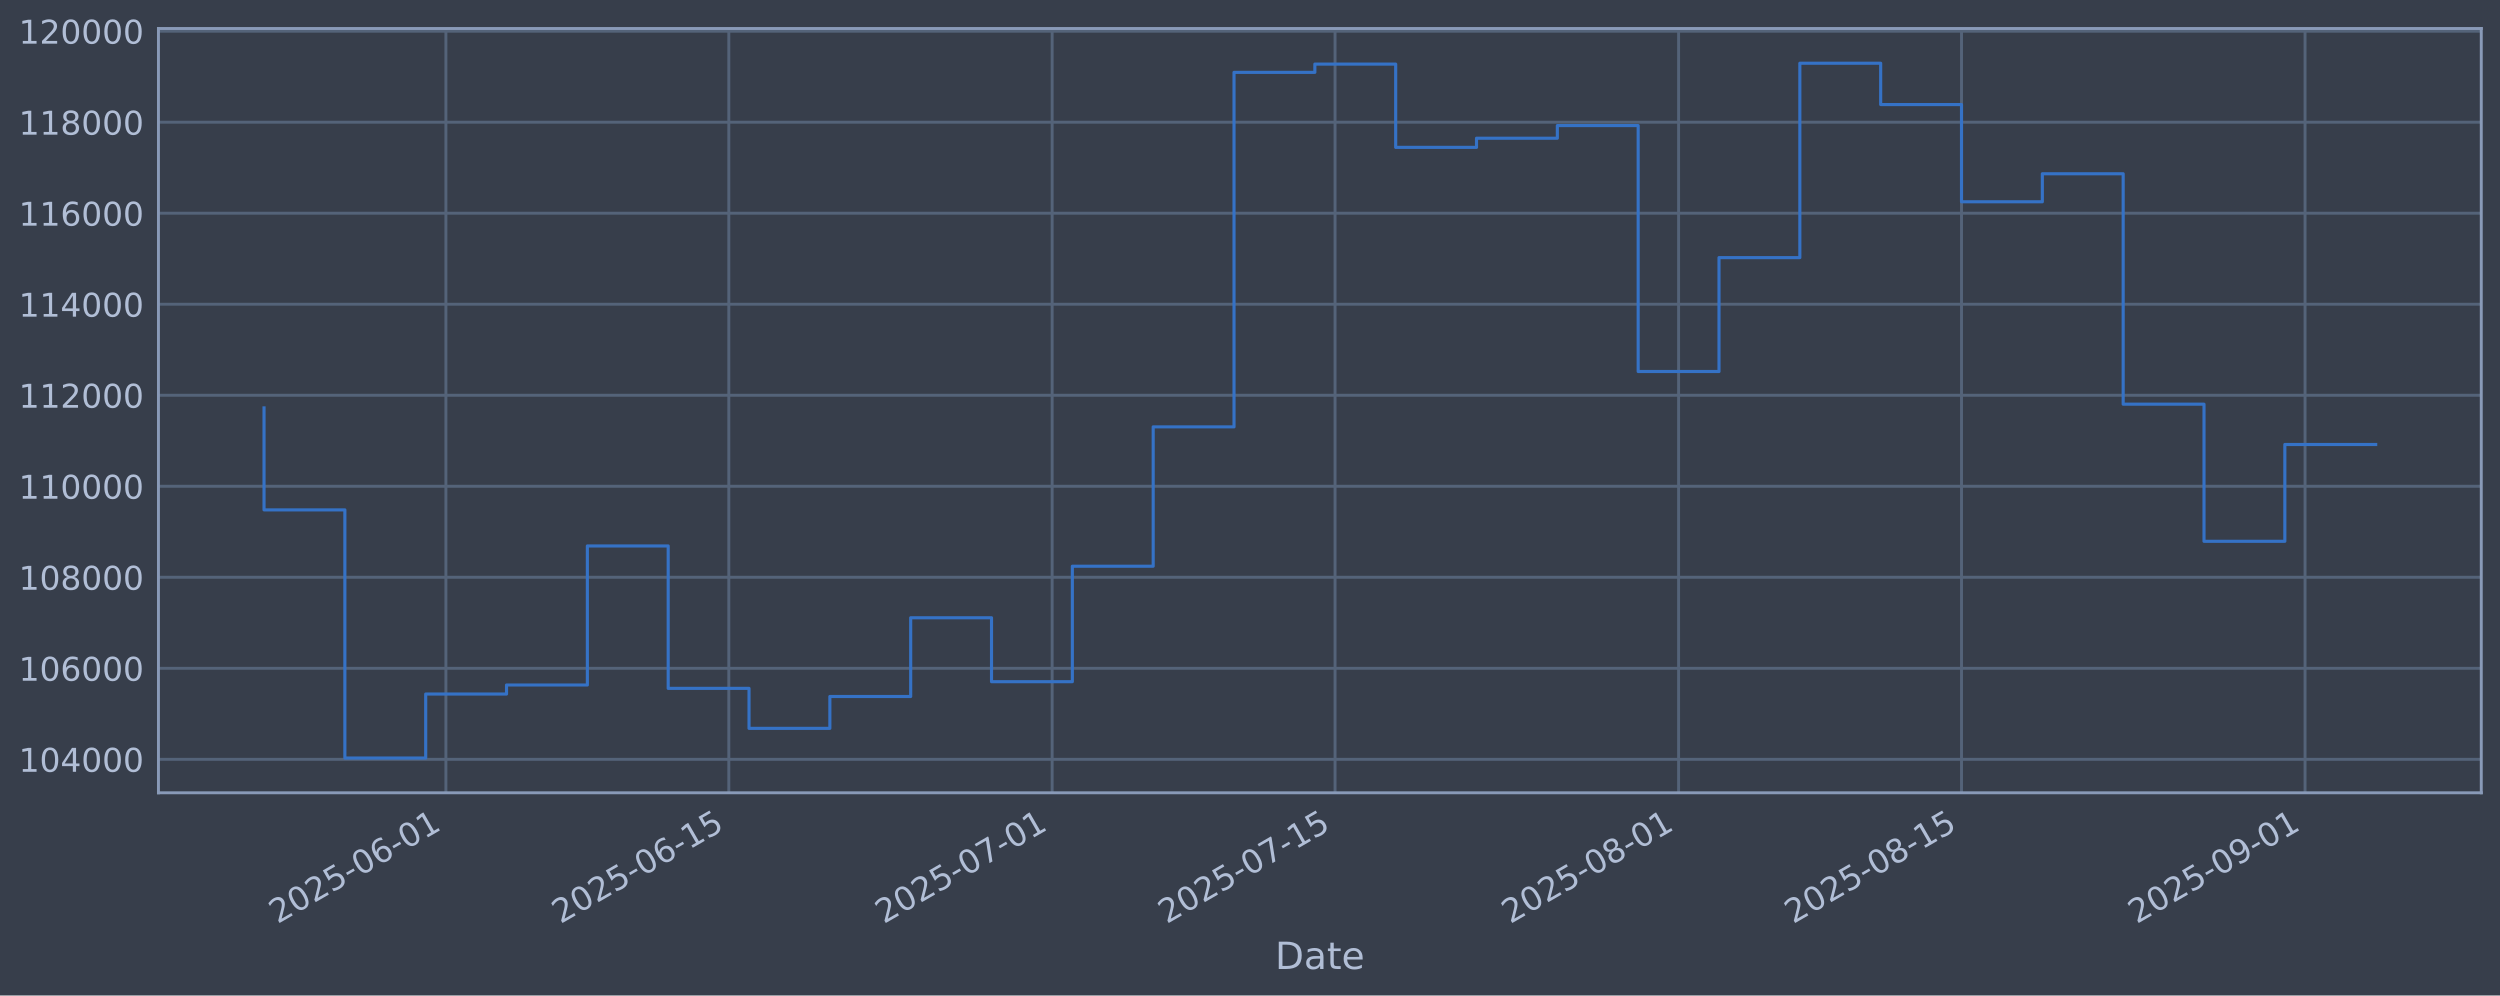
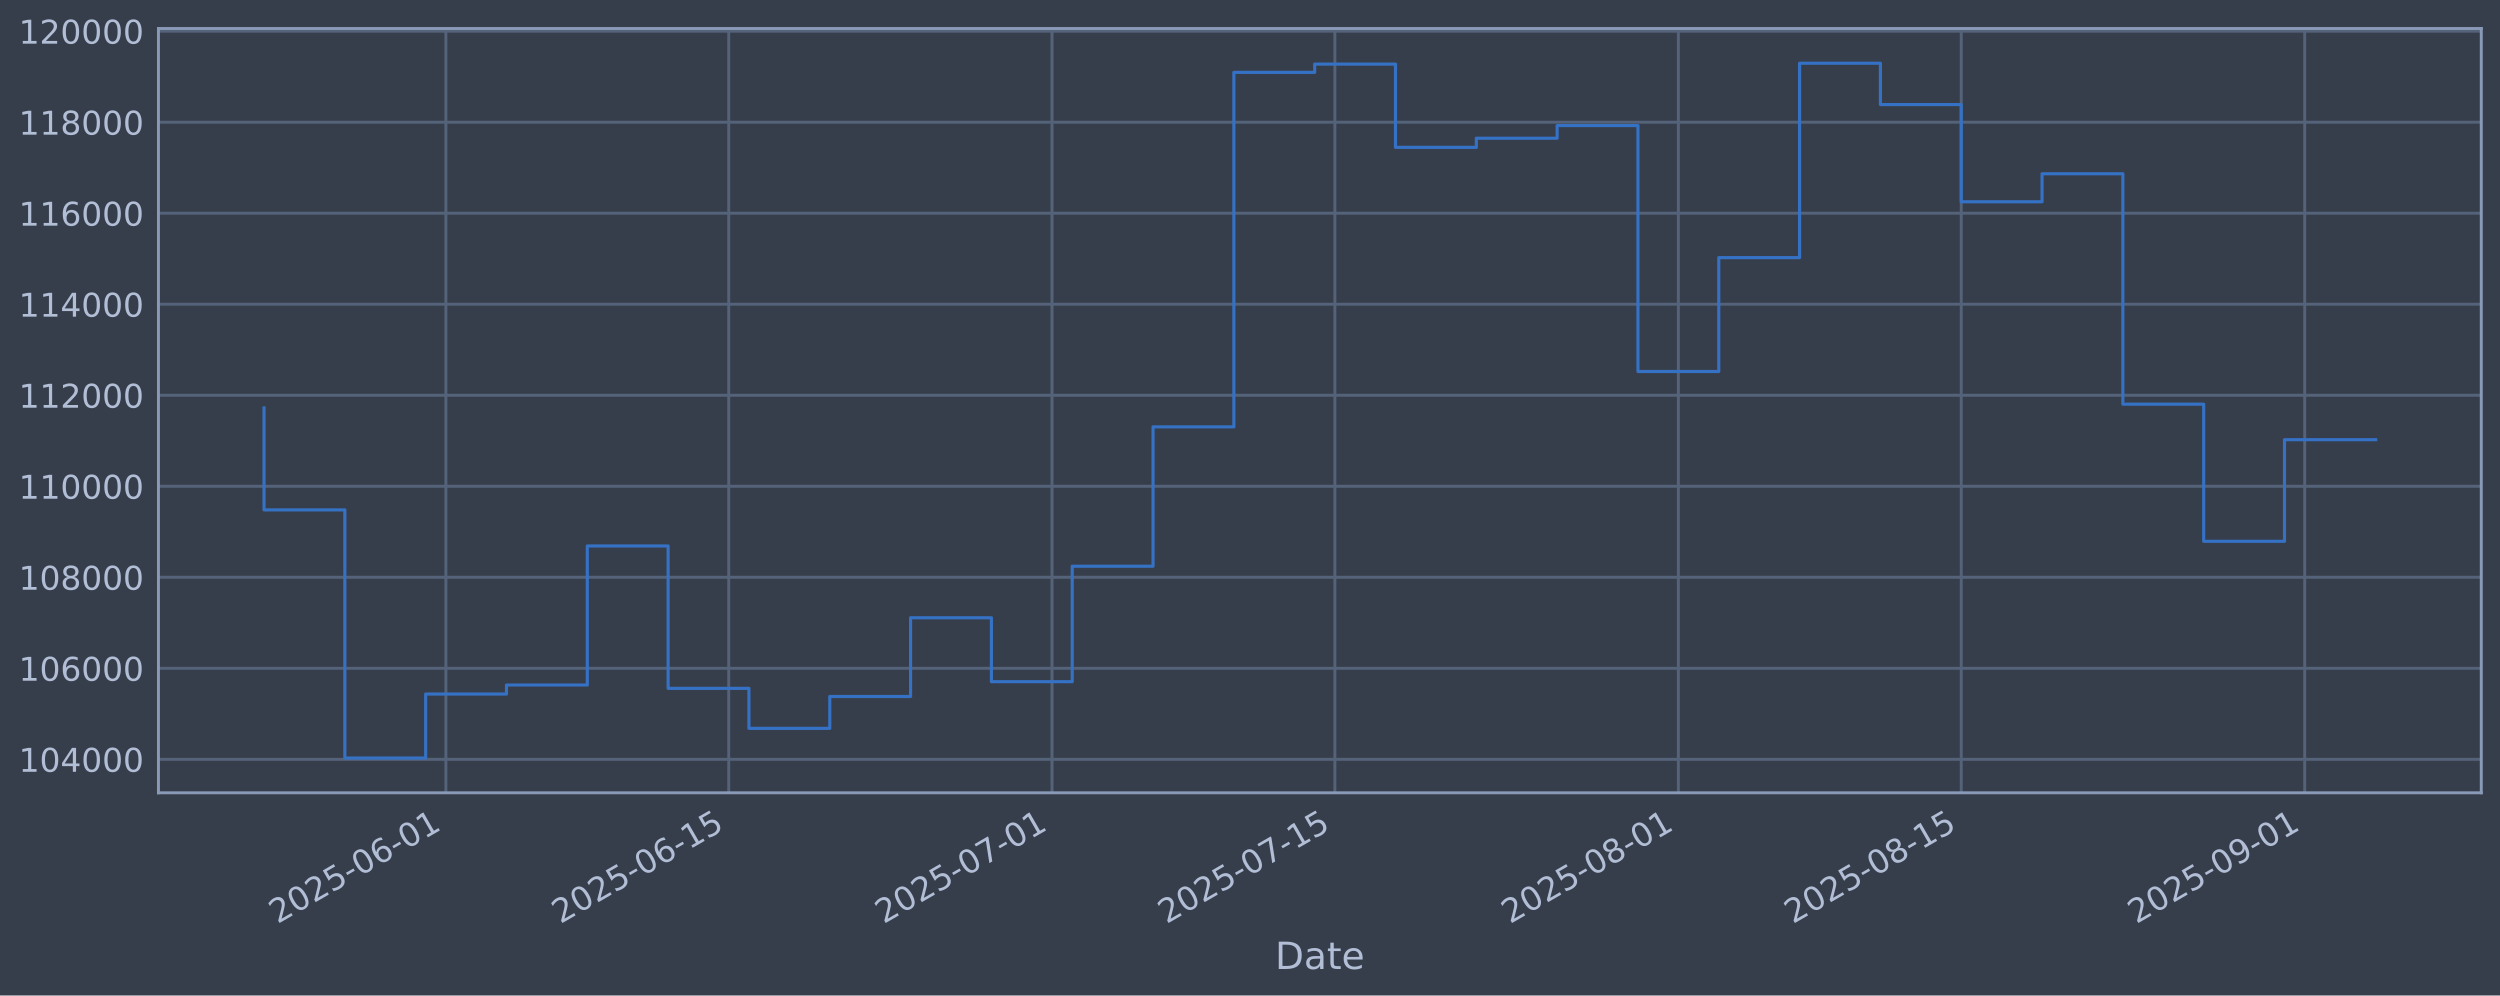
<svg xmlns="http://www.w3.org/2000/svg" xmlns:xlink="http://www.w3.org/1999/xlink" width="960.9pt" height="382.628pt" viewBox="0 0 960.9 382.628" version="1.1">
  <defs>
    <style type="text/css">*{stroke-linejoin: round; stroke-linecap: butt}</style>
  </defs>
  <g id="figure_1">
    <g id="patch_1">
      <path d="M 0 382.628  L 960.9 382.628  L 960.9 0  L 0 0  z " style="fill: #373e4b" />
    </g>
    <g id="axes_1">
      <g id="patch_2">
        <path d="M 60.901 304.718  L 953.701 304.718  L 953.701 10.958  L 60.901 10.958  z " style="fill: #373e4b" />
      </g>
      <g id="matplotlib.axis_1">
        <g id="xtick_1">
          <g id="line2d_1">
-             <path d="M 171.387 304.718  L 171.387 10.958  " clip-path="url(#p636a8c300d)" style="fill: none; stroke: #546379; stroke-width: 1.12; stroke-linecap: square" />
+             <path d="M 171.375 304.718  L 171.375 10.958  " clip-path="url(#pe225633cc4)" style="fill: none; stroke: #546379; stroke-width: 1.12; stroke-linecap: square" />
          </g>
          <g id="line2d_2" />
          <g id="text_1">
-             <g style="fill: #b1bed6" transform="translate(106.6613 355.2226) rotate(-30) scale(0.126 -0.126)">
+             <g style="fill: #b1bed6" transform="translate(106.6497 355.2226) rotate(-30) scale(0.126 -0.126)">
              <defs>
                <path id="DejaVuSans-32" d="M 1228 531  L 3431 531  L 3431 0  L 469 0  L 469 531  Q 828 903 1448 1529  Q 2069 2156 2228 2338  Q 2531 2678 2651 2914  Q 2772 3150 2772 3378  Q 2772 3750 2511 3984  Q 2250 4219 1831 4219  Q 1534 4219 1204 4116  Q 875 4013 500 3803  L 500 4441  Q 881 4594 1212 4672  Q 1544 4750 1819 4750  Q 2544 4750 2975 4387  Q 3406 4025 3406 3419  Q 3406 3131 3298 2873  Q 3191 2616 2906 2266  Q 2828 2175 2409 1742  Q 1991 1309 1228 531  z " transform="scale(0.015625)" />
                <path id="DejaVuSans-30" d="M 2034 4250  Q 1547 4250 1301 3770  Q 1056 3291 1056 2328  Q 1056 1369 1301 889  Q 1547 409 2034 409  Q 2525 409 2770 889  Q 3016 1369 3016 2328  Q 3016 3291 2770 3770  Q 2525 4250 2034 4250  z M 2034 4750  Q 2819 4750 3233 4129  Q 3647 3509 3647 2328  Q 3647 1150 3233 529  Q 2819 -91 2034 -91  Q 1250 -91 836 529  Q 422 1150 422 2328  Q 422 3509 836 4129  Q 1250 4750 2034 4750  z " transform="scale(0.015625)" />
                <path id="DejaVuSans-35" d="M 691 4666  L 3169 4666  L 3169 4134  L 1269 4134  L 1269 2991  Q 1406 3038 1543 3061  Q 1681 3084 1819 3084  Q 2600 3084 3056 2656  Q 3513 2228 3513 1497  Q 3513 744 3044 326  Q 2575 -91 1722 -91  Q 1428 -91 1123 -41  Q 819 9 494 109  L 494 744  Q 775 591 1075 516  Q 1375 441 1709 441  Q 2250 441 2565 725  Q 2881 1009 2881 1497  Q 2881 1984 2565 2268  Q 2250 2553 1709 2553  Q 1456 2553 1204 2497  Q 953 2441 691 2322  L 691 4666  z " transform="scale(0.015625)" />
                <path id="DejaVuSans-2d" d="M 313 2009  L 1997 2009  L 1997 1497  L 313 1497  L 313 2009  z " transform="scale(0.015625)" />
                <path id="DejaVuSans-36" d="M 2113 2584  Q 1688 2584 1439 2293  Q 1191 2003 1191 1497  Q 1191 994 1439 701  Q 1688 409 2113 409  Q 2538 409 2786 701  Q 3034 994 3034 1497  Q 3034 2003 2786 2293  Q 2538 2584 2113 2584  z M 3366 4563  L 3366 3988  Q 3128 4100 2886 4159  Q 2644 4219 2406 4219  Q 1781 4219 1451 3797  Q 1122 3375 1075 2522  Q 1259 2794 1537 2939  Q 1816 3084 2150 3084  Q 2853 3084 3261 2657  Q 3669 2231 3669 1497  Q 3669 778 3244 343  Q 2819 -91 2113 -91  Q 1303 -91 875 529  Q 447 1150 447 2328  Q 447 3434 972 4092  Q 1497 4750 2381 4750  Q 2619 4750 2861 4703  Q 3103 4656 3366 4563  z " transform="scale(0.015625)" />
                <path id="DejaVuSans-31" d="M 794 531  L 1825 531  L 1825 4091  L 703 3866  L 703 4441  L 1819 4666  L 2450 4666  L 2450 531  L 3481 531  L 3481 0  L 794 0  L 794 531  z " transform="scale(0.015625)" />
              </defs>
              <use xlink:href="#DejaVuSans-32" />
              <use xlink:href="#DejaVuSans-30" transform="translate(63.62305 0)" />
              <use xlink:href="#DejaVuSans-32" transform="translate(127.2461 0)" />
              <use xlink:href="#DejaVuSans-35" transform="translate(190.8691 0)" />
              <use xlink:href="#DejaVuSans-2d" transform="translate(254.4922 0)" />
              <use xlink:href="#DejaVuSans-30" transform="translate(290.5762 0)" />
              <use xlink:href="#DejaVuSans-36" transform="translate(354.1992 0)" />
              <use xlink:href="#DejaVuSans-2d" transform="translate(417.8223 0)" />
              <use xlink:href="#DejaVuSans-30" transform="translate(453.9062 0)" />
              <use xlink:href="#DejaVuSans-31" transform="translate(517.5293 0)" />
            </g>
          </g>
        </g>
        <g id="xtick_2">
          <g id="line2d_3">
-             <path d="M 280.127 304.718  L 280.127 10.958  " clip-path="url(#p636a8c300d)" style="fill: none; stroke: #546379; stroke-width: 1.12; stroke-linecap: square" />
+             <path d="M 280.098 304.718  L 280.098 10.958  " clip-path="url(#pe225633cc4)" style="fill: none; stroke: #546379; stroke-width: 1.12; stroke-linecap: square" />
          </g>
          <g id="line2d_4" />
          <g id="text_2">
-             <g style="fill: #b1bed6" transform="translate(215.4017 355.2226) rotate(-30) scale(0.126 -0.126)">
+             <g style="fill: #b1bed6" transform="translate(215.372 355.2226) rotate(-30) scale(0.126 -0.126)">
              <use xlink:href="#DejaVuSans-32" />
              <use xlink:href="#DejaVuSans-30" transform="translate(63.62305 0)" />
              <use xlink:href="#DejaVuSans-32" transform="translate(127.2461 0)" />
              <use xlink:href="#DejaVuSans-35" transform="translate(190.8691 0)" />
              <use xlink:href="#DejaVuSans-2d" transform="translate(254.4922 0)" />
              <use xlink:href="#DejaVuSans-30" transform="translate(290.5762 0)" />
              <use xlink:href="#DejaVuSans-36" transform="translate(354.1992 0)" />
              <use xlink:href="#DejaVuSans-2d" transform="translate(417.8223 0)" />
              <use xlink:href="#DejaVuSans-31" transform="translate(453.9062 0)" />
              <use xlink:href="#DejaVuSans-35" transform="translate(517.5293 0)" />
            </g>
          </g>
        </g>
        <g id="xtick_3">
          <g id="line2d_5">
-             <path d="M 404.402 304.718  L 404.402 10.958  " clip-path="url(#p636a8c300d)" style="fill: none; stroke: #546379; stroke-width: 1.12; stroke-linecap: square" />
+             <path d="M 404.352 304.718  L 404.352 10.958  " clip-path="url(#pe225633cc4)" style="fill: none; stroke: #546379; stroke-width: 1.12; stroke-linecap: square" />
          </g>
          <g id="line2d_6" />
          <g id="text_3">
-             <g style="fill: #b1bed6" transform="translate(339.6764 355.2226) rotate(-30) scale(0.126 -0.126)">
+             <g style="fill: #b1bed6" transform="translate(339.6261 355.2226) rotate(-30) scale(0.126 -0.126)">
              <defs>
                <path id="DejaVuSans-37" d="M 525 4666  L 3525 4666  L 3525 4397  L 1831 0  L 1172 0  L 2766 4134  L 525 4134  L 525 4666  z " transform="scale(0.015625)" />
              </defs>
              <use xlink:href="#DejaVuSans-32" />
              <use xlink:href="#DejaVuSans-30" transform="translate(63.62305 0)" />
              <use xlink:href="#DejaVuSans-32" transform="translate(127.2461 0)" />
              <use xlink:href="#DejaVuSans-35" transform="translate(190.8691 0)" />
              <use xlink:href="#DejaVuSans-2d" transform="translate(254.4922 0)" />
              <use xlink:href="#DejaVuSans-30" transform="translate(290.5762 0)" />
              <use xlink:href="#DejaVuSans-37" transform="translate(354.1992 0)" />
              <use xlink:href="#DejaVuSans-2d" transform="translate(417.8223 0)" />
              <use xlink:href="#DejaVuSans-30" transform="translate(453.9062 0)" />
              <use xlink:href="#DejaVuSans-31" transform="translate(517.5293 0)" />
            </g>
          </g>
        </g>
        <g id="xtick_4">
          <g id="line2d_7">
-             <path d="M 513.142 304.718  L 513.142 10.958  " clip-path="url(#p636a8c300d)" style="fill: none; stroke: #546379; stroke-width: 1.12; stroke-linecap: square" />
+             <path d="M 513.074 304.718  L 513.074 10.958  " clip-path="url(#pe225633cc4)" style="fill: none; stroke: #546379; stroke-width: 1.12; stroke-linecap: square" />
          </g>
          <g id="line2d_8" />
          <g id="text_4">
-             <g style="fill: #b1bed6" transform="translate(448.4168 355.2226) rotate(-30) scale(0.126 -0.126)">
+             <g style="fill: #b1bed6" transform="translate(448.3484 355.2226) rotate(-30) scale(0.126 -0.126)">
              <use xlink:href="#DejaVuSans-32" />
              <use xlink:href="#DejaVuSans-30" transform="translate(63.62305 0)" />
              <use xlink:href="#DejaVuSans-32" transform="translate(127.2461 0)" />
              <use xlink:href="#DejaVuSans-35" transform="translate(190.8691 0)" />
              <use xlink:href="#DejaVuSans-2d" transform="translate(254.4922 0)" />
              <use xlink:href="#DejaVuSans-30" transform="translate(290.5762 0)" />
              <use xlink:href="#DejaVuSans-37" transform="translate(354.1992 0)" />
              <use xlink:href="#DejaVuSans-2d" transform="translate(417.8223 0)" />
              <use xlink:href="#DejaVuSans-31" transform="translate(453.9062 0)" />
              <use xlink:href="#DejaVuSans-35" transform="translate(517.5293 0)" />
            </g>
          </g>
        </g>
        <g id="xtick_5">
          <g id="line2d_9">
-             <path d="M 645.184 304.718  L 645.184 10.958  " clip-path="url(#p636a8c300d)" style="fill: none; stroke: #546379; stroke-width: 1.12; stroke-linecap: square" />
+             <path d="M 645.094 304.718  L 645.094 10.958  " clip-path="url(#pe225633cc4)" style="fill: none; stroke: #546379; stroke-width: 1.12; stroke-linecap: square" />
          </g>
          <g id="line2d_10" />
          <g id="text_5">
-             <g style="fill: #b1bed6" transform="translate(580.4587 355.2226) rotate(-30) scale(0.126 -0.126)">
+             <g style="fill: #b1bed6" transform="translate(580.3683 355.2226) rotate(-30) scale(0.126 -0.126)">
              <defs>
                <path id="DejaVuSans-38" d="M 2034 2216  Q 1584 2216 1326 1975  Q 1069 1734 1069 1313  Q 1069 891 1326 650  Q 1584 409 2034 409  Q 2484 409 2743 651  Q 3003 894 3003 1313  Q 3003 1734 2745 1975  Q 2488 2216 2034 2216  z M 1403 2484  Q 997 2584 770 2862  Q 544 3141 544 3541  Q 544 4100 942 4425  Q 1341 4750 2034 4750  Q 2731 4750 3128 4425  Q 3525 4100 3525 3541  Q 3525 3141 3298 2862  Q 3072 2584 2669 2484  Q 3125 2378 3379 2068  Q 3634 1759 3634 1313  Q 3634 634 3220 271  Q 2806 -91 2034 -91  Q 1263 -91 848 271  Q 434 634 434 1313  Q 434 1759 690 2068  Q 947 2378 1403 2484  z M 1172 3481  Q 1172 3119 1398 2916  Q 1625 2713 2034 2713  Q 2441 2713 2670 2916  Q 2900 3119 2900 3481  Q 2900 3844 2670 4047  Q 2441 4250 2034 4250  Q 1625 4250 1398 4047  Q 1172 3844 1172 3481  z " transform="scale(0.015625)" />
              </defs>
              <use xlink:href="#DejaVuSans-32" />
              <use xlink:href="#DejaVuSans-30" transform="translate(63.62305 0)" />
              <use xlink:href="#DejaVuSans-32" transform="translate(127.2461 0)" />
              <use xlink:href="#DejaVuSans-35" transform="translate(190.8691 0)" />
              <use xlink:href="#DejaVuSans-2d" transform="translate(254.4922 0)" />
              <use xlink:href="#DejaVuSans-30" transform="translate(290.5762 0)" />
              <use xlink:href="#DejaVuSans-38" transform="translate(354.1992 0)" />
              <use xlink:href="#DejaVuSans-2d" transform="translate(417.8223 0)" />
              <use xlink:href="#DejaVuSans-30" transform="translate(453.9062 0)" />
              <use xlink:href="#DejaVuSans-31" transform="translate(517.5293 0)" />
            </g>
          </g>
        </g>
        <g id="xtick_6">
          <g id="line2d_11">
-             <path d="M 753.925 304.718  L 753.925 10.958  " clip-path="url(#p636a8c300d)" style="fill: none; stroke: #546379; stroke-width: 1.12; stroke-linecap: square" />
+             <path d="M 753.816 304.718  L 753.816 10.958  " clip-path="url(#pe225633cc4)" style="fill: none; stroke: #546379; stroke-width: 1.12; stroke-linecap: square" />
          </g>
          <g id="line2d_12" />
          <g id="text_6">
-             <g style="fill: #b1bed6" transform="translate(689.199 355.2226) rotate(-30) scale(0.126 -0.126)">
+             <g style="fill: #b1bed6" transform="translate(689.0906 355.2226) rotate(-30) scale(0.126 -0.126)">
              <use xlink:href="#DejaVuSans-32" />
              <use xlink:href="#DejaVuSans-30" transform="translate(63.62305 0)" />
              <use xlink:href="#DejaVuSans-32" transform="translate(127.2461 0)" />
              <use xlink:href="#DejaVuSans-35" transform="translate(190.8691 0)" />
              <use xlink:href="#DejaVuSans-2d" transform="translate(254.4922 0)" />
              <use xlink:href="#DejaVuSans-30" transform="translate(290.5762 0)" />
              <use xlink:href="#DejaVuSans-38" transform="translate(354.1992 0)" />
              <use xlink:href="#DejaVuSans-2d" transform="translate(417.8223 0)" />
              <use xlink:href="#DejaVuSans-31" transform="translate(453.9062 0)" />
              <use xlink:href="#DejaVuSans-35" transform="translate(517.5293 0)" />
            </g>
          </g>
        </g>
        <g id="xtick_7">
          <g id="line2d_13">
-             <path d="M 885.966 304.718  L 885.966 10.958  " clip-path="url(#p636a8c300d)" style="fill: none; stroke: #546379; stroke-width: 1.12; stroke-linecap: square" />
+             <path d="M 885.836 304.718  L 885.836 10.958  " clip-path="url(#pe225633cc4)" style="fill: none; stroke: #546379; stroke-width: 1.12; stroke-linecap: square" />
          </g>
          <g id="line2d_14" />
          <g id="text_7">
-             <g style="fill: #b1bed6" transform="translate(821.2409 355.2226) rotate(-30) scale(0.126 -0.126)">
+             <g style="fill: #b1bed6" transform="translate(821.1105 355.2226) rotate(-30) scale(0.126 -0.126)">
              <defs>
                <path id="DejaVuSans-39" d="M 703 97  L 703 672  Q 941 559 1184 500  Q 1428 441 1663 441  Q 2288 441 2617 861  Q 2947 1281 2994 2138  Q 2813 1869 2534 1725  Q 2256 1581 1919 1581  Q 1219 1581 811 2004  Q 403 2428 403 3163  Q 403 3881 828 4315  Q 1253 4750 1959 4750  Q 2769 4750 3195 4129  Q 3622 3509 3622 2328  Q 3622 1225 3098 567  Q 2575 -91 1691 -91  Q 1453 -91 1209 -44  Q 966 3 703 97  z M 1959 2075  Q 2384 2075 2632 2365  Q 2881 2656 2881 3163  Q 2881 3666 2632 3958  Q 2384 4250 1959 4250  Q 1534 4250 1286 3958  Q 1038 3666 1038 3163  Q 1038 2656 1286 2365  Q 1534 2075 1959 2075  z " transform="scale(0.015625)" />
              </defs>
              <use xlink:href="#DejaVuSans-32" />
              <use xlink:href="#DejaVuSans-30" transform="translate(63.62305 0)" />
              <use xlink:href="#DejaVuSans-32" transform="translate(127.2461 0)" />
              <use xlink:href="#DejaVuSans-35" transform="translate(190.8691 0)" />
              <use xlink:href="#DejaVuSans-2d" transform="translate(254.4922 0)" />
              <use xlink:href="#DejaVuSans-30" transform="translate(290.5762 0)" />
              <use xlink:href="#DejaVuSans-39" transform="translate(354.1992 0)" />
              <use xlink:href="#DejaVuSans-2d" transform="translate(417.8223 0)" />
              <use xlink:href="#DejaVuSans-30" transform="translate(453.9062 0)" />
              <use xlink:href="#DejaVuSans-31" transform="translate(517.5293 0)" />
            </g>
          </g>
        </g>
        <g id="text_8">
          <g style="fill: #b1bed6" transform="translate(490.0914 372.4337) scale(0.144 -0.144)">
            <defs>
              <path id="DejaVuSans-44" d="M 1259 4147  L 1259 519  L 2022 519  Q 2988 519 3436 956  Q 3884 1394 3884 2338  Q 3884 3275 3436 3711  Q 2988 4147 2022 4147  L 1259 4147  z M 628 4666  L 1925 4666  Q 3281 4666 3915 4102  Q 4550 3538 4550 2338  Q 4550 1131 3912 565  Q 3275 0 1925 0  L 628 0  L 628 4666  z " transform="scale(0.015625)" />
              <path id="DejaVuSans-61" d="M 2194 1759  Q 1497 1759 1228 1600  Q 959 1441 959 1056  Q 959 750 1161 570  Q 1363 391 1709 391  Q 2188 391 2477 730  Q 2766 1069 2766 1631  L 2766 1759  L 2194 1759  z M 3341 1997  L 3341 0  L 2766 0  L 2766 531  Q 2569 213 2275 61  Q 1981 -91 1556 -91  Q 1019 -91 701 211  Q 384 513 384 1019  Q 384 1609 779 1909  Q 1175 2209 1959 2209  L 2766 2209  L 2766 2266  Q 2766 2663 2505 2880  Q 2244 3097 1772 3097  Q 1472 3097 1187 3025  Q 903 2953 641 2809  L 641 3341  Q 956 3463 1253 3523  Q 1550 3584 1831 3584  Q 2591 3584 2966 3190  Q 3341 2797 3341 1997  z " transform="scale(0.015625)" />
              <path id="DejaVuSans-74" d="M 1172 4494  L 1172 3500  L 2356 3500  L 2356 3053  L 1172 3053  L 1172 1153  Q 1172 725 1289 603  Q 1406 481 1766 481  L 2356 481  L 2356 0  L 1766 0  Q 1100 0 847 248  Q 594 497 594 1153  L 594 3053  L 172 3053  L 172 3500  L 594 3500  L 594 4494  L 1172 4494  z " transform="scale(0.015625)" />
              <path id="DejaVuSans-65" d="M 3597 1894  L 3597 1613  L 953 1613  Q 991 1019 1311 708  Q 1631 397 2203 397  Q 2534 397 2845 478  Q 3156 559 3463 722  L 3463 178  Q 3153 47 2828 -22  Q 2503 -91 2169 -91  Q 1331 -91 842 396  Q 353 884 353 1716  Q 353 2575 817 3079  Q 1281 3584 2069 3584  Q 2775 3584 3186 3129  Q 3597 2675 3597 1894  z M 3022 2063  Q 3016 2534 2758 2815  Q 2500 3097 2075 3097  Q 1594 3097 1305 2825  Q 1016 2553 972 2059  L 3022 2063  z " transform="scale(0.015625)" />
            </defs>
            <use xlink:href="#DejaVuSans-44" />
            <use xlink:href="#DejaVuSans-61" transform="translate(77.00195 0)" />
            <use xlink:href="#DejaVuSans-74" transform="translate(138.2812 0)" />
            <use xlink:href="#DejaVuSans-65" transform="translate(177.4902 0)" />
          </g>
        </g>
      </g>
      <g id="matplotlib.axis_2">
        <g id="ytick_1">
          <g id="line2d_15">
-             <path d="M 60.901 291.85  L 953.701 291.85  " clip-path="url(#p636a8c300d)" style="fill: none; stroke: #546379; stroke-width: 1.12; stroke-linecap: square" />
+             <path d="M 60.901 291.85  L 953.701 291.85  " clip-path="url(#pe225633cc4)" style="fill: none; stroke: #546379; stroke-width: 1.12; stroke-linecap: square" />
          </g>
          <g id="line2d_16" />
          <g id="text_9">
            <g style="fill: #b1bed6" transform="translate(7.2 296.6367) scale(0.126 -0.126)">
              <defs>
                <path id="DejaVuSans-34" d="M 2419 4116  L 825 1625  L 2419 1625  L 2419 4116  z M 2253 4666  L 3047 4666  L 3047 1625  L 3713 1625  L 3713 1100  L 3047 1100  L 3047 0  L 2419 0  L 2419 1100  L 313 1100  L 313 1709  L 2253 4666  z " transform="scale(0.015625)" />
              </defs>
              <use xlink:href="#DejaVuSans-31" />
              <use xlink:href="#DejaVuSans-30" transform="translate(63.62305 0)" />
              <use xlink:href="#DejaVuSans-34" transform="translate(127.2461 0)" />
              <use xlink:href="#DejaVuSans-30" transform="translate(190.8691 0)" />
              <use xlink:href="#DejaVuSans-30" transform="translate(254.4922 0)" />
              <use xlink:href="#DejaVuSans-30" transform="translate(318.1152 0)" />
            </g>
          </g>
        </g>
        <g id="ytick_2">
          <g id="line2d_17">
-             <path d="M 60.901 256.867  L 953.701 256.867  " clip-path="url(#p636a8c300d)" style="fill: none; stroke: #546379; stroke-width: 1.12; stroke-linecap: square" />
+             <path d="M 60.901 256.867  L 953.701 256.867  " clip-path="url(#pe225633cc4)" style="fill: none; stroke: #546379; stroke-width: 1.12; stroke-linecap: square" />
          </g>
          <g id="line2d_18" />
          <g id="text_10">
            <g style="fill: #b1bed6" transform="translate(7.2 261.6538) scale(0.126 -0.126)">
              <use xlink:href="#DejaVuSans-31" />
              <use xlink:href="#DejaVuSans-30" transform="translate(63.62305 0)" />
              <use xlink:href="#DejaVuSans-36" transform="translate(127.2461 0)" />
              <use xlink:href="#DejaVuSans-30" transform="translate(190.8691 0)" />
              <use xlink:href="#DejaVuSans-30" transform="translate(254.4922 0)" />
              <use xlink:href="#DejaVuSans-30" transform="translate(318.1152 0)" />
            </g>
          </g>
        </g>
        <g id="ytick_3">
          <g id="line2d_19">
-             <path d="M 60.901 221.884  L 953.701 221.884  " clip-path="url(#p636a8c300d)" style="fill: none; stroke: #546379; stroke-width: 1.12; stroke-linecap: square" />
+             <path d="M 60.901 221.884  L 953.701 221.884  " clip-path="url(#pe225633cc4)" style="fill: none; stroke: #546379; stroke-width: 1.12; stroke-linecap: square" />
          </g>
          <g id="line2d_20" />
          <g id="text_11">
            <g style="fill: #b1bed6" transform="translate(7.2 226.671) scale(0.126 -0.126)">
              <use xlink:href="#DejaVuSans-31" />
              <use xlink:href="#DejaVuSans-30" transform="translate(63.62305 0)" />
              <use xlink:href="#DejaVuSans-38" transform="translate(127.2461 0)" />
              <use xlink:href="#DejaVuSans-30" transform="translate(190.8691 0)" />
              <use xlink:href="#DejaVuSans-30" transform="translate(254.4922 0)" />
              <use xlink:href="#DejaVuSans-30" transform="translate(318.1152 0)" />
            </g>
          </g>
        </g>
        <g id="ytick_4">
          <g id="line2d_21">
-             <path d="M 60.901 186.901  L 953.701 186.901  " clip-path="url(#p636a8c300d)" style="fill: none; stroke: #546379; stroke-width: 1.12; stroke-linecap: square" />
+             <path d="M 60.901 186.901  L 953.701 186.901  " clip-path="url(#pe225633cc4)" style="fill: none; stroke: #546379; stroke-width: 1.12; stroke-linecap: square" />
          </g>
          <g id="line2d_22" />
          <g id="text_12">
            <g style="fill: #b1bed6" transform="translate(7.2 191.6882) scale(0.126 -0.126)">
              <use xlink:href="#DejaVuSans-31" />
              <use xlink:href="#DejaVuSans-31" transform="translate(63.62305 0)" />
              <use xlink:href="#DejaVuSans-30" transform="translate(127.2461 0)" />
              <use xlink:href="#DejaVuSans-30" transform="translate(190.8691 0)" />
              <use xlink:href="#DejaVuSans-30" transform="translate(254.4922 0)" />
              <use xlink:href="#DejaVuSans-30" transform="translate(318.1152 0)" />
            </g>
          </g>
        </g>
        <g id="ytick_5">
          <g id="line2d_23">
-             <path d="M 60.901 151.918  L 953.701 151.918  " clip-path="url(#p636a8c300d)" style="fill: none; stroke: #546379; stroke-width: 1.12; stroke-linecap: square" />
+             <path d="M 60.901 151.918  L 953.701 151.918  " clip-path="url(#pe225633cc4)" style="fill: none; stroke: #546379; stroke-width: 1.12; stroke-linecap: square" />
          </g>
          <g id="line2d_24" />
          <g id="text_13">
            <g style="fill: #b1bed6" transform="translate(7.2 156.7053) scale(0.126 -0.126)">
              <use xlink:href="#DejaVuSans-31" />
              <use xlink:href="#DejaVuSans-31" transform="translate(63.62305 0)" />
              <use xlink:href="#DejaVuSans-32" transform="translate(127.2461 0)" />
              <use xlink:href="#DejaVuSans-30" transform="translate(190.8691 0)" />
              <use xlink:href="#DejaVuSans-30" transform="translate(254.4922 0)" />
              <use xlink:href="#DejaVuSans-30" transform="translate(318.1152 0)" />
            </g>
          </g>
        </g>
        <g id="ytick_6">
          <g id="line2d_25">
-             <path d="M 60.901 116.936  L 953.701 116.936  " clip-path="url(#p636a8c300d)" style="fill: none; stroke: #546379; stroke-width: 1.12; stroke-linecap: square" />
+             <path d="M 60.901 116.936  L 953.701 116.936  " clip-path="url(#pe225633cc4)" style="fill: none; stroke: #546379; stroke-width: 1.12; stroke-linecap: square" />
          </g>
          <g id="line2d_26" />
          <g id="text_14">
            <g style="fill: #b1bed6" transform="translate(7.2 121.7225) scale(0.126 -0.126)">
              <use xlink:href="#DejaVuSans-31" />
              <use xlink:href="#DejaVuSans-31" transform="translate(63.62305 0)" />
              <use xlink:href="#DejaVuSans-34" transform="translate(127.2461 0)" />
              <use xlink:href="#DejaVuSans-30" transform="translate(190.8691 0)" />
              <use xlink:href="#DejaVuSans-30" transform="translate(254.4922 0)" />
              <use xlink:href="#DejaVuSans-30" transform="translate(318.1152 0)" />
            </g>
          </g>
        </g>
        <g id="ytick_7">
          <g id="line2d_27">
-             <path d="M 60.901 81.953  L 953.701 81.953  " clip-path="url(#p636a8c300d)" style="fill: none; stroke: #546379; stroke-width: 1.12; stroke-linecap: square" />
+             <path d="M 60.901 81.953  L 953.701 81.953  " clip-path="url(#pe225633cc4)" style="fill: none; stroke: #546379; stroke-width: 1.12; stroke-linecap: square" />
          </g>
          <g id="line2d_28" />
          <g id="text_15">
            <g style="fill: #b1bed6" transform="translate(7.2 86.73969) scale(0.126 -0.126)">
              <use xlink:href="#DejaVuSans-31" />
              <use xlink:href="#DejaVuSans-31" transform="translate(63.62305 0)" />
              <use xlink:href="#DejaVuSans-36" transform="translate(127.2461 0)" />
              <use xlink:href="#DejaVuSans-30" transform="translate(190.8691 0)" />
              <use xlink:href="#DejaVuSans-30" transform="translate(254.4922 0)" />
              <use xlink:href="#DejaVuSans-30" transform="translate(318.1152 0)" />
            </g>
          </g>
        </g>
        <g id="ytick_8">
          <g id="line2d_29">
-             <path d="M 60.901 46.97  L 953.701 46.97  " clip-path="url(#p636a8c300d)" style="fill: none; stroke: #546379; stroke-width: 1.12; stroke-linecap: square" />
+             <path d="M 60.901 46.97  L 953.701 46.97  " clip-path="url(#pe225633cc4)" style="fill: none; stroke: #546379; stroke-width: 1.12; stroke-linecap: square" />
          </g>
          <g id="line2d_30" />
          <g id="text_16">
            <g style="fill: #b1bed6" transform="translate(7.2 51.75686) scale(0.126 -0.126)">
              <use xlink:href="#DejaVuSans-31" />
              <use xlink:href="#DejaVuSans-31" transform="translate(63.62305 0)" />
              <use xlink:href="#DejaVuSans-38" transform="translate(127.2461 0)" />
              <use xlink:href="#DejaVuSans-30" transform="translate(190.8691 0)" />
              <use xlink:href="#DejaVuSans-30" transform="translate(254.4922 0)" />
              <use xlink:href="#DejaVuSans-30" transform="translate(318.1152 0)" />
            </g>
          </g>
        </g>
        <g id="ytick_9">
          <g id="line2d_31">
-             <path d="M 60.901 11.987  L 953.701 11.987  " clip-path="url(#p636a8c300d)" style="fill: none; stroke: #546379; stroke-width: 1.12; stroke-linecap: square" />
+             <path d="M 60.901 11.987  L 953.701 11.987  " clip-path="url(#pe225633cc4)" style="fill: none; stroke: #546379; stroke-width: 1.12; stroke-linecap: square" />
          </g>
          <g id="line2d_32" />
          <g id="text_17">
            <g style="fill: #b1bed6" transform="translate(7.2 16.77403) scale(0.126 -0.126)">
              <use xlink:href="#DejaVuSans-31" />
              <use xlink:href="#DejaVuSans-32" transform="translate(63.62305 0)" />
              <use xlink:href="#DejaVuSans-30" transform="translate(127.2461 0)" />
              <use xlink:href="#DejaVuSans-30" transform="translate(190.8691 0)" />
              <use xlink:href="#DejaVuSans-30" transform="translate(254.4922 0)" />
              <use xlink:href="#DejaVuSans-30" transform="translate(318.1152 0)" />
            </g>
          </g>
        </g>
      </g>
      <g id="line2d_33">
-         <path d="M 101.482 156.778  L 101.482 195.974  L 132.551 195.974  L 132.551 291.366  L 163.62 291.366  L 163.62 266.759  L 194.688 266.759  L 194.688 263.286  L 225.757 263.286  L 225.757 209.841  L 256.826 209.841  L 256.826 264.586  L 287.894 264.586  L 287.894 279.95  L 318.963 279.95  L 318.963 267.706  L 350.032 267.706  L 350.032 237.446  L 381.1 237.446  L 381.1 262.012  L 412.169 262.012  L 412.169 217.631  L 443.238 217.631  L 443.238 164.07  L 474.306 164.07  L 474.306 27.81  L 505.375 27.81  L 505.375 24.636  L 536.444 24.636  L 536.444 56.646  L 567.512 56.646  L 567.512 53.121  L 598.581 53.121  L 598.581 48.272  L 629.65 48.272  L 629.65 142.793  L 660.719 142.793  L 660.719 99.016  L 691.787 99.016  L 691.787 24.311  L 722.856 24.311  L 722.856 40.185  L 753.925 40.185  L 753.925 77.56  L 784.993 77.56  L 784.993 66.788  L 816.062 66.788  L 816.062 155.356  L 847.131 155.356  L 847.131 208.052  L 878.199 208.052  L 878.199 170.84  L 913.119 170.84  " clip-path="url(#p636a8c300d)" style="fill: none; stroke: #3572c6; stroke-width: 1.2; stroke-linecap: square" />
+         <path d="M 101.482 156.778  L 101.482 195.974  L 132.546 195.974  L 132.546 291.366  L 163.609 291.366  L 163.609 266.759  L 194.673 266.759  L 194.673 263.286  L 225.736 263.286  L 225.736 209.841  L 256.8 209.841  L 256.8 264.586  L 287.863 264.586  L 287.863 279.95  L 318.927 279.95  L 318.927 267.706  L 349.99 267.706  L 349.99 237.446  L 381.054 237.446  L 381.054 262.012  L 412.117 262.012  L 412.117 217.631  L 443.181 217.631  L 443.181 164.07  L 474.244 164.07  L 474.244 27.81  L 505.308 27.81  L 505.308 24.636  L 536.372 24.636  L 536.372 56.646  L 567.435 56.646  L 567.435 53.121  L 598.499 53.121  L 598.499 48.272  L 629.562 48.272  L 629.562 142.793  L 660.626 142.793  L 660.626 99.016  L 691.689 99.016  L 691.689 24.311  L 722.753 24.311  L 722.753 40.185  L 753.816 40.185  L 753.816 77.56  L 784.88 77.56  L 784.88 66.788  L 815.943 66.788  L 815.943 155.356  L 847.007 155.356  L 847.007 208.052  L 878.07 208.052  L 878.07 169.001  L 913.119 169.001  " clip-path="url(#pe225633cc4)" style="fill: none; stroke: #3572c6; stroke-width: 1.2; stroke-linecap: square" />
      </g>
      <g id="patch_3">
        <path d="M 60.901 304.718  L 60.901 10.958  " style="fill: none; stroke: #899ab8; stroke-width: 1.12; stroke-linejoin: miter; stroke-linecap: square" />
      </g>
      <g id="patch_4">
        <path d="M 953.701 304.718  L 953.701 10.958  " style="fill: none; stroke: #899ab8; stroke-width: 1.12; stroke-linejoin: miter; stroke-linecap: square" />
      </g>
      <g id="patch_5">
        <path d="M 60.901 304.718  L 953.701 304.718  " style="fill: none; stroke: #899ab8; stroke-width: 1.12; stroke-linejoin: miter; stroke-linecap: square" />
      </g>
      <g id="patch_6">
        <path d="M 60.901 10.958  L 953.701 10.958  " style="fill: none; stroke: #899ab8; stroke-width: 1.12; stroke-linejoin: miter; stroke-linecap: square" />
      </g>
    </g>
  </g>
  <defs>
-     <clipPath id="p636a8c300d">
+     <clipPath id="pe225633cc4">
      <rect x="60.901" y="10.958" width="892.8" height="293.76" />
    </clipPath>
  </defs>
</svg>
